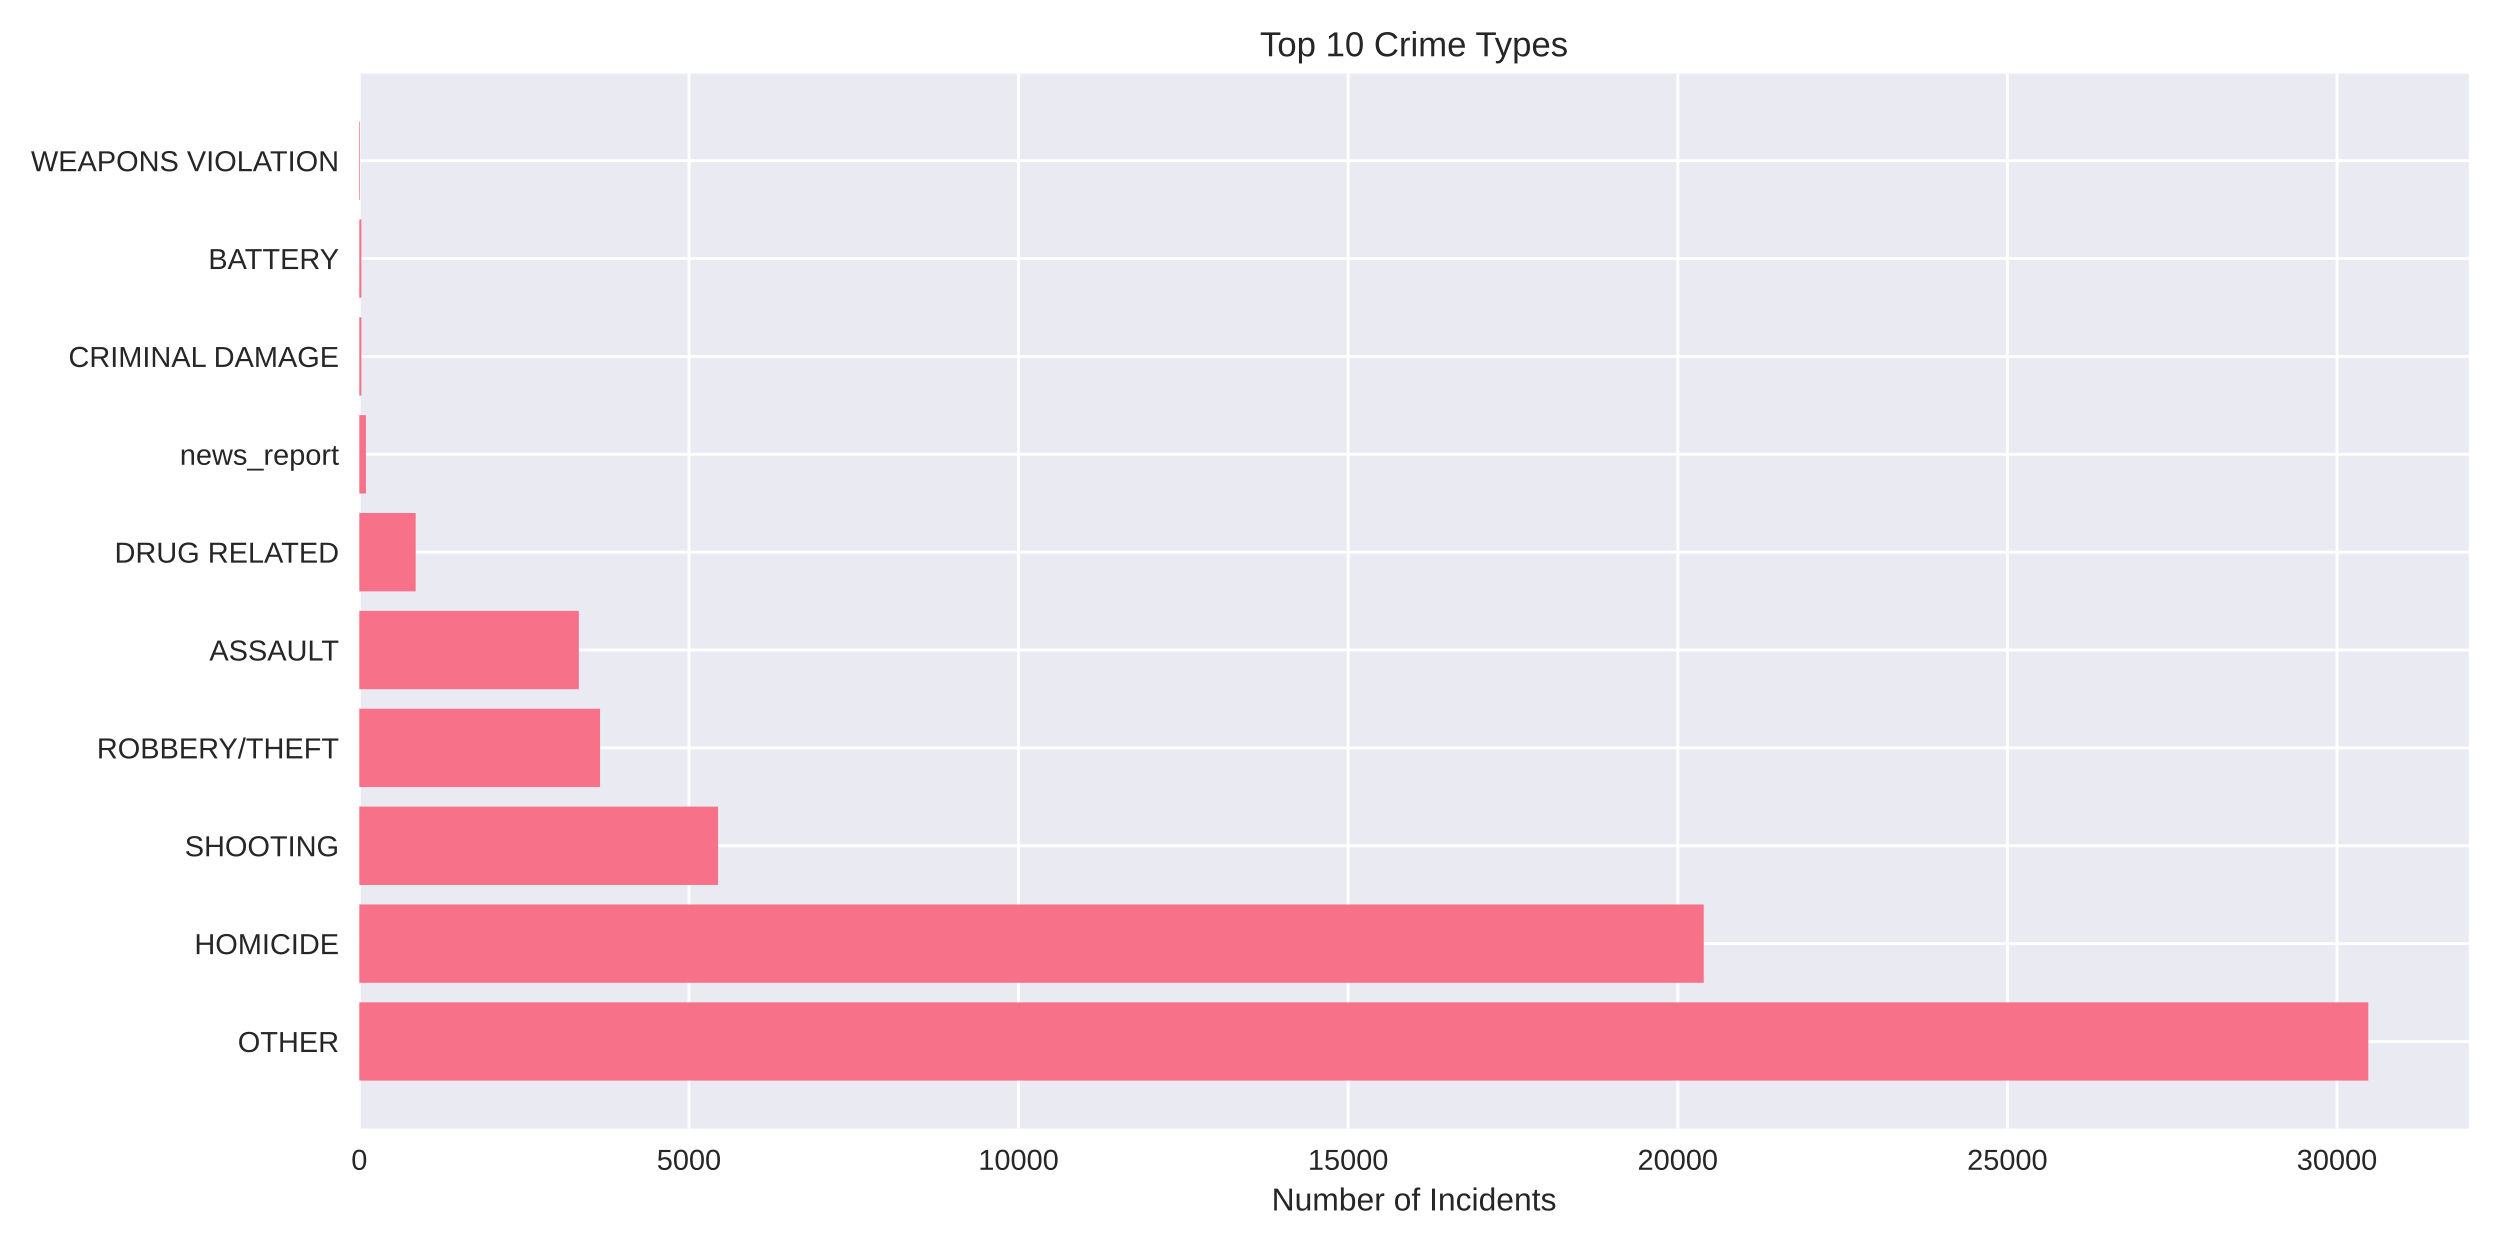
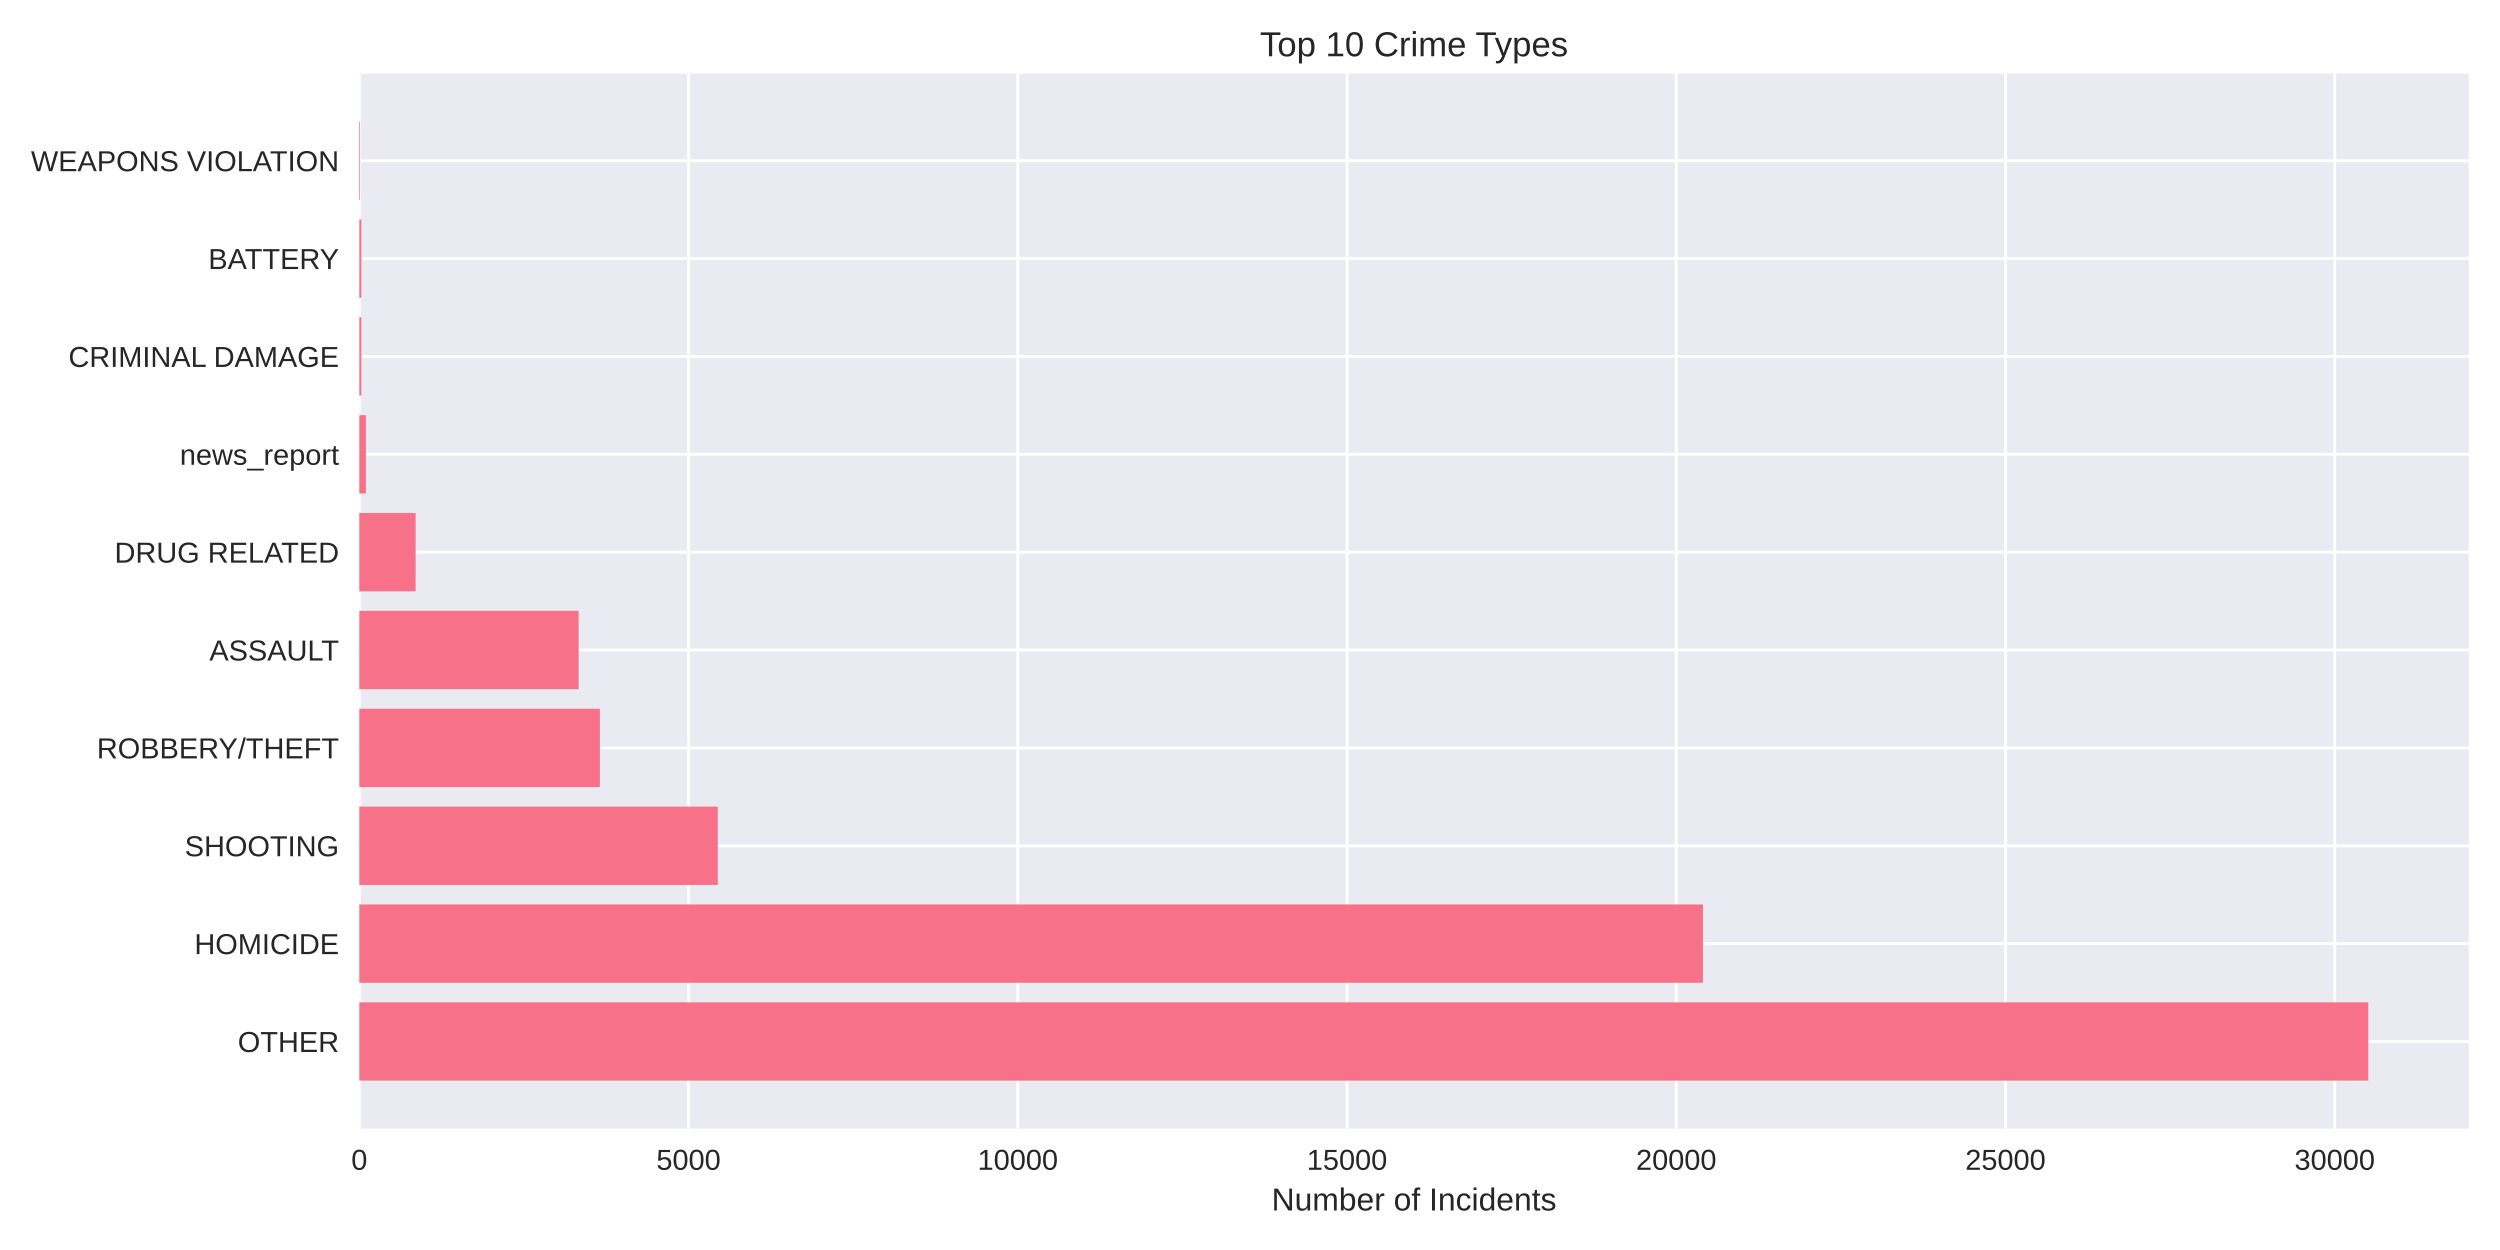
<svg xmlns="http://www.w3.org/2000/svg" width="864pt" height="432pt" viewBox="0 0 864 432" version="1.1">
  <defs>
    <style type="text/css">*{stroke-linejoin: round; stroke-linecap: butt}</style>
  </defs>
  <g id="figure_1">
    <g id="patch_1">
      <path d="M 0 432  L 864 432  L 864 0  L 0 0  z " style="fill: #ffffff" />
    </g>
    <g id="axes_1">
      <g id="patch_2">
        <path d="M 124.18 390.04  L 853.2 390.04  L 853.2 25.44  L 124.18 25.44  z " style="fill: #eaeaf2" />
      </g>
      <g id="matplotlib.axis_1">
        <g id="xtick_1">
          <g id="line2d_1">
-             <path d="M 124.18 390.04  L 124.18 25.44  " clip-path="url(#pc0651592b5)" style="fill: none; stroke: #ffffff; stroke-linecap: round" />
+             <path d="M 124.18 390.04  L 124.18 25.44  " clip-path="url(#p2f5e92ad04)" style="fill: none; stroke: #ffffff; stroke-linecap: round" />
          </g>
          <g id="line2d_2" />
          <g id="text_1">
            <text style="fill: #262626; font: 10px 'Arial', 'Liberation Sans', 'DejaVu Sans', 'Bitstream Vera Sans', sans-serif; text-anchor: middle" x="124.18" y="404.287" transform="rotate(-0 124.18 404.2869)">0</text>
          </g>
        </g>
        <g id="xtick_2">
          <g id="line2d_3">
-             <path d="M 238.094 390.04  L 238.094 25.44  " clip-path="url(#pc0651592b5)" style="fill: none; stroke: #ffffff; stroke-linecap: round" />
+             <path d="M 237.963 390.04  L 237.963 25.44  " clip-path="url(#p2f5e92ad04)" style="fill: none; stroke: #ffffff; stroke-linecap: round" />
          </g>
          <g id="line2d_4" />
          <g id="text_2">
-             <text style="fill: #262626; font: 10px 'Arial', 'Liberation Sans', 'DejaVu Sans', 'Bitstream Vera Sans', sans-serif; text-anchor: middle" x="238.094" y="404.287" transform="rotate(-0 238.0938 404.2869)">5000</text>
+             <text style="fill: #262626; font: 10px 'Arial', 'Liberation Sans', 'DejaVu Sans', 'Bitstream Vera Sans', sans-serif; text-anchor: middle" x="237.963" y="404.287" transform="rotate(-0 237.9631 404.2869)">5000</text>
          </g>
        </g>
        <g id="xtick_3">
          <g id="line2d_5">
-             <path d="M 352.008 390.04  L 352.008 25.44  " clip-path="url(#pc0651592b5)" style="fill: none; stroke: #ffffff; stroke-linecap: round" />
+             <path d="M 351.746 390.04  L 351.746 25.44  " clip-path="url(#p2f5e92ad04)" style="fill: none; stroke: #ffffff; stroke-linecap: round" />
          </g>
          <g id="line2d_6" />
          <g id="text_3">
-             <text style="fill: #262626; font: 10px 'Arial', 'Liberation Sans', 'DejaVu Sans', 'Bitstream Vera Sans', sans-serif; text-anchor: middle" x="352.008" y="404.287" transform="rotate(-0 352.0077 404.2869)">10000</text>
+             <text style="fill: #262626; font: 10px 'Arial', 'Liberation Sans', 'DejaVu Sans', 'Bitstream Vera Sans', sans-serif; text-anchor: middle" x="351.746" y="404.287" transform="rotate(-0 351.7463 404.2869)">10000</text>
          </g>
        </g>
        <g id="xtick_4">
          <g id="line2d_7">
-             <path d="M 465.921 390.04  L 465.921 25.44  " clip-path="url(#pc0651592b5)" style="fill: none; stroke: #ffffff; stroke-linecap: round" />
+             <path d="M 465.529 390.04  L 465.529 25.44  " clip-path="url(#p2f5e92ad04)" style="fill: none; stroke: #ffffff; stroke-linecap: round" />
          </g>
          <g id="line2d_8" />
          <g id="text_4">
-             <text style="fill: #262626; font: 10px 'Arial', 'Liberation Sans', 'DejaVu Sans', 'Bitstream Vera Sans', sans-serif; text-anchor: middle" x="465.921" y="404.287" transform="rotate(-0 465.9215 404.2869)">15000</text>
+             <text style="fill: #262626; font: 10px 'Arial', 'Liberation Sans', 'DejaVu Sans', 'Bitstream Vera Sans', sans-serif; text-anchor: middle" x="465.529" y="404.287" transform="rotate(-0 465.5294 404.2869)">15000</text>
          </g>
        </g>
        <g id="xtick_5">
          <g id="line2d_9">
-             <path d="M 579.835 390.04  L 579.835 25.44  " clip-path="url(#pc0651592b5)" style="fill: none; stroke: #ffffff; stroke-linecap: round" />
+             <path d="M 579.313 390.04  L 579.313 25.44  " clip-path="url(#p2f5e92ad04)" style="fill: none; stroke: #ffffff; stroke-linecap: round" />
          </g>
          <g id="line2d_10" />
          <g id="text_5">
-             <text style="fill: #262626; font: 10px 'Arial', 'Liberation Sans', 'DejaVu Sans', 'Bitstream Vera Sans', sans-serif; text-anchor: middle" x="579.835" y="404.287" transform="rotate(-0 579.8353 404.2869)">20000</text>
+             <text style="fill: #262626; font: 10px 'Arial', 'Liberation Sans', 'DejaVu Sans', 'Bitstream Vera Sans', sans-serif; text-anchor: middle" x="579.313" y="404.287" transform="rotate(-0 579.3126 404.2869)">20000</text>
          </g>
        </g>
        <g id="xtick_6">
          <g id="line2d_11">
-             <path d="M 693.749 390.04  L 693.749 25.44  " clip-path="url(#pc0651592b5)" style="fill: none; stroke: #ffffff; stroke-linecap: round" />
+             <path d="M 693.096 390.04  L 693.096 25.44  " clip-path="url(#p2f5e92ad04)" style="fill: none; stroke: #ffffff; stroke-linecap: round" />
          </g>
          <g id="line2d_12" />
          <g id="text_6">
-             <text style="fill: #262626; font: 10px 'Arial', 'Liberation Sans', 'DejaVu Sans', 'Bitstream Vera Sans', sans-serif; text-anchor: middle" x="693.749" y="404.287" transform="rotate(-0 693.7491 404.2869)">25000</text>
+             <text style="fill: #262626; font: 10px 'Arial', 'Liberation Sans', 'DejaVu Sans', 'Bitstream Vera Sans', sans-serif; text-anchor: middle" x="693.096" y="404.287" transform="rotate(-0 693.0957 404.2869)">25000</text>
          </g>
        </g>
        <g id="xtick_7">
          <g id="line2d_13">
-             <path d="M 807.663 390.04  L 807.663 25.44  " clip-path="url(#pc0651592b5)" style="fill: none; stroke: #ffffff; stroke-linecap: round" />
+             <path d="M 806.879 390.04  L 806.879 25.44  " clip-path="url(#p2f5e92ad04)" style="fill: none; stroke: #ffffff; stroke-linecap: round" />
          </g>
          <g id="line2d_14" />
          <g id="text_7">
-             <text style="fill: #262626; font: 10px 'Arial', 'Liberation Sans', 'DejaVu Sans', 'Bitstream Vera Sans', sans-serif; text-anchor: middle" x="807.663" y="404.287" transform="rotate(-0 807.6629 404.2869)">30000</text>
+             <text style="fill: #262626; font: 10px 'Arial', 'Liberation Sans', 'DejaVu Sans', 'Bitstream Vera Sans', sans-serif; text-anchor: middle" x="806.879" y="404.287" transform="rotate(-0 806.8789 404.2869)">30000</text>
          </g>
        </g>
        <g id="text_8">
          <text style="fill: #262626; font: 11px 'Arial', 'Liberation Sans', 'DejaVu Sans', 'Bitstream Vera Sans', sans-serif; text-anchor: middle" x="488.69" y="418.333" transform="rotate(-0 488.69 418.3334)">Number of Incidents</text>
        </g>
      </g>
      <g id="matplotlib.axis_2">
        <g id="ytick_1">
          <g id="line2d_15">
-             <path d="M 124.18 359.939  L 853.2 359.939  " clip-path="url(#pc0651592b5)" style="fill: none; stroke: #ffffff; stroke-linecap: round" />
+             <path d="M 124.18 359.939  L 853.2 359.939  " clip-path="url(#p2f5e92ad04)" style="fill: none; stroke: #ffffff; stroke-linecap: round" />
          </g>
          <g id="line2d_16" />
          <g id="text_9">
            <text style="fill: #262626; font: 10px 'Arial', 'Liberation Sans', 'DejaVu Sans', 'Bitstream Vera Sans', sans-serif; text-anchor: end" x="117.18" y="363.562" transform="rotate(-0 117.18 363.562)">OTHER</text>
          </g>
        </g>
        <g id="ytick_2">
          <g id="line2d_17">
-             <path d="M 124.18 326.117  L 853.2 326.117  " clip-path="url(#pc0651592b5)" style="fill: none; stroke: #ffffff; stroke-linecap: round" />
+             <path d="M 124.18 326.117  L 853.2 326.117  " clip-path="url(#p2f5e92ad04)" style="fill: none; stroke: #ffffff; stroke-linecap: round" />
          </g>
          <g id="line2d_18" />
          <g id="text_10">
            <text style="fill: #262626; font: 10px 'Arial', 'Liberation Sans', 'DejaVu Sans', 'Bitstream Vera Sans', sans-serif; text-anchor: end" x="117.18" y="329.74" transform="rotate(-0 117.18 329.7401)">HOMICIDE</text>
          </g>
        </g>
        <g id="ytick_3">
          <g id="line2d_19">
-             <path d="M 124.18 292.295  L 853.2 292.295  " clip-path="url(#pc0651592b5)" style="fill: none; stroke: #ffffff; stroke-linecap: round" />
+             <path d="M 124.18 292.295  L 853.2 292.295  " clip-path="url(#p2f5e92ad04)" style="fill: none; stroke: #ffffff; stroke-linecap: round" />
          </g>
          <g id="line2d_20" />
          <g id="text_11">
            <text style="fill: #262626; font: 10px 'Arial', 'Liberation Sans', 'DejaVu Sans', 'Bitstream Vera Sans', sans-serif; text-anchor: end" x="117.18" y="295.918" transform="rotate(-0 117.18 295.9182)">SHOOTING</text>
          </g>
        </g>
        <g id="ytick_4">
          <g id="line2d_21">
-             <path d="M 124.18 258.473  L 853.2 258.473  " clip-path="url(#pc0651592b5)" style="fill: none; stroke: #ffffff; stroke-linecap: round" />
+             <path d="M 124.18 258.473  L 853.2 258.473  " clip-path="url(#p2f5e92ad04)" style="fill: none; stroke: #ffffff; stroke-linecap: round" />
          </g>
          <g id="line2d_22" />
          <g id="text_12">
            <text style="fill: #262626; font: 10px 'Arial', 'Liberation Sans', 'DejaVu Sans', 'Bitstream Vera Sans', sans-serif; text-anchor: end" x="117.18" y="262.096" transform="rotate(-0 117.18 262.0963)">ROBBERY/THEFT</text>
          </g>
        </g>
        <g id="ytick_5">
          <g id="line2d_23">
-             <path d="M 124.18 224.651  L 853.2 224.651  " clip-path="url(#pc0651592b5)" style="fill: none; stroke: #ffffff; stroke-linecap: round" />
+             <path d="M 124.18 224.651  L 853.2 224.651  " clip-path="url(#p2f5e92ad04)" style="fill: none; stroke: #ffffff; stroke-linecap: round" />
          </g>
          <g id="line2d_24" />
          <g id="text_13">
            <text style="fill: #262626; font: 10px 'Arial', 'Liberation Sans', 'DejaVu Sans', 'Bitstream Vera Sans', sans-serif; text-anchor: end" x="117.18" y="228.274" transform="rotate(-0 117.18 228.2744)">ASSAULT</text>
          </g>
        </g>
        <g id="ytick_6">
          <g id="line2d_25">
-             <path d="M 124.18 190.829  L 853.2 190.829  " clip-path="url(#pc0651592b5)" style="fill: none; stroke: #ffffff; stroke-linecap: round" />
+             <path d="M 124.18 190.829  L 853.2 190.829  " clip-path="url(#p2f5e92ad04)" style="fill: none; stroke: #ffffff; stroke-linecap: round" />
          </g>
          <g id="line2d_26" />
          <g id="text_14">
            <text style="fill: #262626; font: 10px 'Arial', 'Liberation Sans', 'DejaVu Sans', 'Bitstream Vera Sans', sans-serif; text-anchor: end" x="117.18" y="194.452" transform="rotate(-0 117.18 194.4525)">DRUG RELATED</text>
          </g>
        </g>
        <g id="ytick_7">
          <g id="line2d_27">
-             <path d="M 124.18 157.007  L 853.2 157.007  " clip-path="url(#pc0651592b5)" style="fill: none; stroke: #ffffff; stroke-linecap: round" />
+             <path d="M 124.18 157.007  L 853.2 157.007  " clip-path="url(#p2f5e92ad04)" style="fill: none; stroke: #ffffff; stroke-linecap: round" />
          </g>
          <g id="line2d_28" />
          <g id="text_15">
            <text style="fill: #262626; font: 10px 'Arial', 'Liberation Sans', 'DejaVu Sans', 'Bitstream Vera Sans', sans-serif; text-anchor: end" x="117.18" y="160.631" transform="rotate(-0 117.18 160.6306)">news_report</text>
          </g>
        </g>
        <g id="ytick_8">
          <g id="line2d_29">
-             <path d="M 124.18 123.185  L 853.2 123.185  " clip-path="url(#pc0651592b5)" style="fill: none; stroke: #ffffff; stroke-linecap: round" />
+             <path d="M 124.18 123.185  L 853.2 123.185  " clip-path="url(#p2f5e92ad04)" style="fill: none; stroke: #ffffff; stroke-linecap: round" />
          </g>
          <g id="line2d_30" />
          <g id="text_16">
            <text style="fill: #262626; font: 10px 'Arial', 'Liberation Sans', 'DejaVu Sans', 'Bitstream Vera Sans', sans-serif; text-anchor: end" x="117.18" y="126.809" transform="rotate(-0 117.18 126.8087)">CRIMINAL DAMAGE</text>
          </g>
        </g>
        <g id="ytick_9">
          <g id="line2d_31">
-             <path d="M 124.18 89.363  L 853.2 89.363  " clip-path="url(#pc0651592b5)" style="fill: none; stroke: #ffffff; stroke-linecap: round" />
+             <path d="M 124.18 89.363  L 853.2 89.363  " clip-path="url(#p2f5e92ad04)" style="fill: none; stroke: #ffffff; stroke-linecap: round" />
          </g>
          <g id="line2d_32" />
          <g id="text_17">
            <text style="fill: #262626; font: 10px 'Arial', 'Liberation Sans', 'DejaVu Sans', 'Bitstream Vera Sans', sans-serif; text-anchor: end" x="117.18" y="92.987" transform="rotate(-0 117.18 92.98681)">BATTERY</text>
          </g>
        </g>
        <g id="ytick_10">
          <g id="line2d_33">
-             <path d="M 124.18 55.541  L 853.2 55.541  " clip-path="url(#pc0651592b5)" style="fill: none; stroke: #ffffff; stroke-linecap: round" />
+             <path d="M 124.18 55.541  L 853.2 55.541  " clip-path="url(#p2f5e92ad04)" style="fill: none; stroke: #ffffff; stroke-linecap: round" />
          </g>
          <g id="line2d_34" />
          <g id="text_18">
            <text style="fill: #262626; font: 10px 'Arial', 'Liberation Sans', 'DejaVu Sans', 'Bitstream Vera Sans', sans-serif; text-anchor: end" x="117.18" y="59.165" transform="rotate(-0 117.18 59.16492)">WEAPONS VIOLATION</text>
          </g>
        </g>
      </g>
      <g id="patch_3">
-         <path d="M 124.18 373.467  L 818.485 373.467  L 818.485 346.41  L 124.18 346.41  z " clip-path="url(#pc0651592b5)" style="fill: #f77189" />
+         <path d="M 124.18 373.467  L 818.485 373.467  L 818.485 346.41  L 124.18 346.41  z " clip-path="url(#p2f5e92ad04)" style="fill: #f77189" />
      </g>
      <g id="patch_4">
-         <path d="M 124.18 339.645  L 588.812 339.645  L 588.812 312.588  L 124.18 312.588  z " clip-path="url(#pc0651592b5)" style="fill: #f77189" />
+         <path d="M 124.18 339.645  L 588.552 339.645  L 588.552 312.588  L 124.18 312.588  z " clip-path="url(#p2f5e92ad04)" style="fill: #f77189" />
      </g>
      <g id="patch_5">
-         <path d="M 124.18 305.823  L 248.164 305.823  L 248.164 278.766  L 124.18 278.766  z " clip-path="url(#pc0651592b5)" style="fill: #f77189" />
+         <path d="M 124.18 305.823  L 248.067 305.823  L 248.067 278.766  L 124.18 278.766  z " clip-path="url(#p2f5e92ad04)" style="fill: #f77189" />
      </g>
      <g id="patch_6">
-         <path d="M 124.18 272.002  L 207.383 272.002  L 207.383 244.944  L 124.18 244.944  z " clip-path="url(#pc0651592b5)" style="fill: #f77189" />
+         <path d="M 124.18 272.002  L 207.31 272.002  L 207.31 244.944  L 124.18 244.944  z " clip-path="url(#p2f5e92ad04)" style="fill: #f77189" />
      </g>
      <g id="patch_7">
-         <path d="M 124.18 238.18  L 200.047 238.18  L 200.047 211.122  L 124.18 211.122  z " clip-path="url(#pc0651592b5)" style="fill: #f77189" />
+         <path d="M 124.18 238.18  L 199.982 238.18  L 199.982 211.122  L 124.18 211.122  z " clip-path="url(#p2f5e92ad04)" style="fill: #f77189" />
      </g>
      <g id="patch_8">
-         <path d="M 124.18 204.358  L 143.659 204.358  L 143.659 177.3  L 124.18 177.3  z " clip-path="url(#pc0651592b5)" style="fill: #f77189" />
+         <path d="M 124.18 204.358  L 143.637 204.358  L 143.637 177.3  L 124.18 177.3  z " clip-path="url(#p2f5e92ad04)" style="fill: #f77189" />
      </g>
      <g id="patch_9">
-         <path d="M 124.18 170.536  L 126.458 170.536  L 126.458 143.478  L 124.18 143.478  z " clip-path="url(#pc0651592b5)" style="fill: #f77189" />
+         <path d="M 124.18 170.536  L 126.456 170.536  L 126.456 143.478  L 124.18 143.478  z " clip-path="url(#p2f5e92ad04)" style="fill: #f77189" />
      </g>
      <g id="patch_10">
-         <path d="M 124.18 136.714  L 124.886 136.714  L 124.886 109.657  L 124.18 109.657  z " clip-path="url(#pc0651592b5)" style="fill: #f77189" />
+         <path d="M 124.18 136.714  L 124.885 136.714  L 124.885 109.657  L 124.18 109.657  z " clip-path="url(#p2f5e92ad04)" style="fill: #f77189" />
      </g>
      <g id="patch_11">
-         <path d="M 124.18 102.892  L 124.886 102.892  L 124.886 75.835  L 124.18 75.835  z " clip-path="url(#pc0651592b5)" style="fill: #f77189" />
+         <path d="M 124.18 102.892  L 124.885 102.892  L 124.885 75.835  L 124.18 75.835  z " clip-path="url(#p2f5e92ad04)" style="fill: #f77189" />
      </g>
      <g id="patch_12">
-         <path d="M 124.18 69.07  L 124.431 69.07  L 124.431 42.013  L 124.18 42.013  z " clip-path="url(#pc0651592b5)" style="fill: #f77189" />
+         <path d="M 124.18 69.07  L 124.43 69.07  L 124.43 42.013  L 124.18 42.013  z " clip-path="url(#p2f5e92ad04)" style="fill: #f77189" />
      </g>
      <g id="patch_13">
        <path d="M 124.18 390.04  L 124.18 25.44  " style="fill: none" />
      </g>
      <g id="patch_14">
        <path d="M 853.2 390.04  L 853.2 25.44  " style="fill: none" />
      </g>
      <g id="patch_15">
        <path d="M 124.18 390.04  L 853.2 390.04  " style="fill: none" />
      </g>
      <g id="patch_16">
        <path d="M 124.18 25.44  L 853.2 25.44  " style="fill: none" />
      </g>
      <g id="text_19">
        <text style="fill: #262626; font: 12px 'Arial', 'Liberation Sans', 'DejaVu Sans', 'Bitstream Vera Sans', sans-serif; text-anchor: middle" x="488.69" y="19.44" transform="rotate(-0 488.69 19.44)">Top 10 Crime Types</text>
      </g>
    </g>
  </g>
  <defs>
-     <clipPath id="pc0651592b5">
+     <clipPath id="p2f5e92ad04">
      <rect x="124.18" y="25.44" width="729.02" height="364.6" />
    </clipPath>
  </defs>
</svg>
